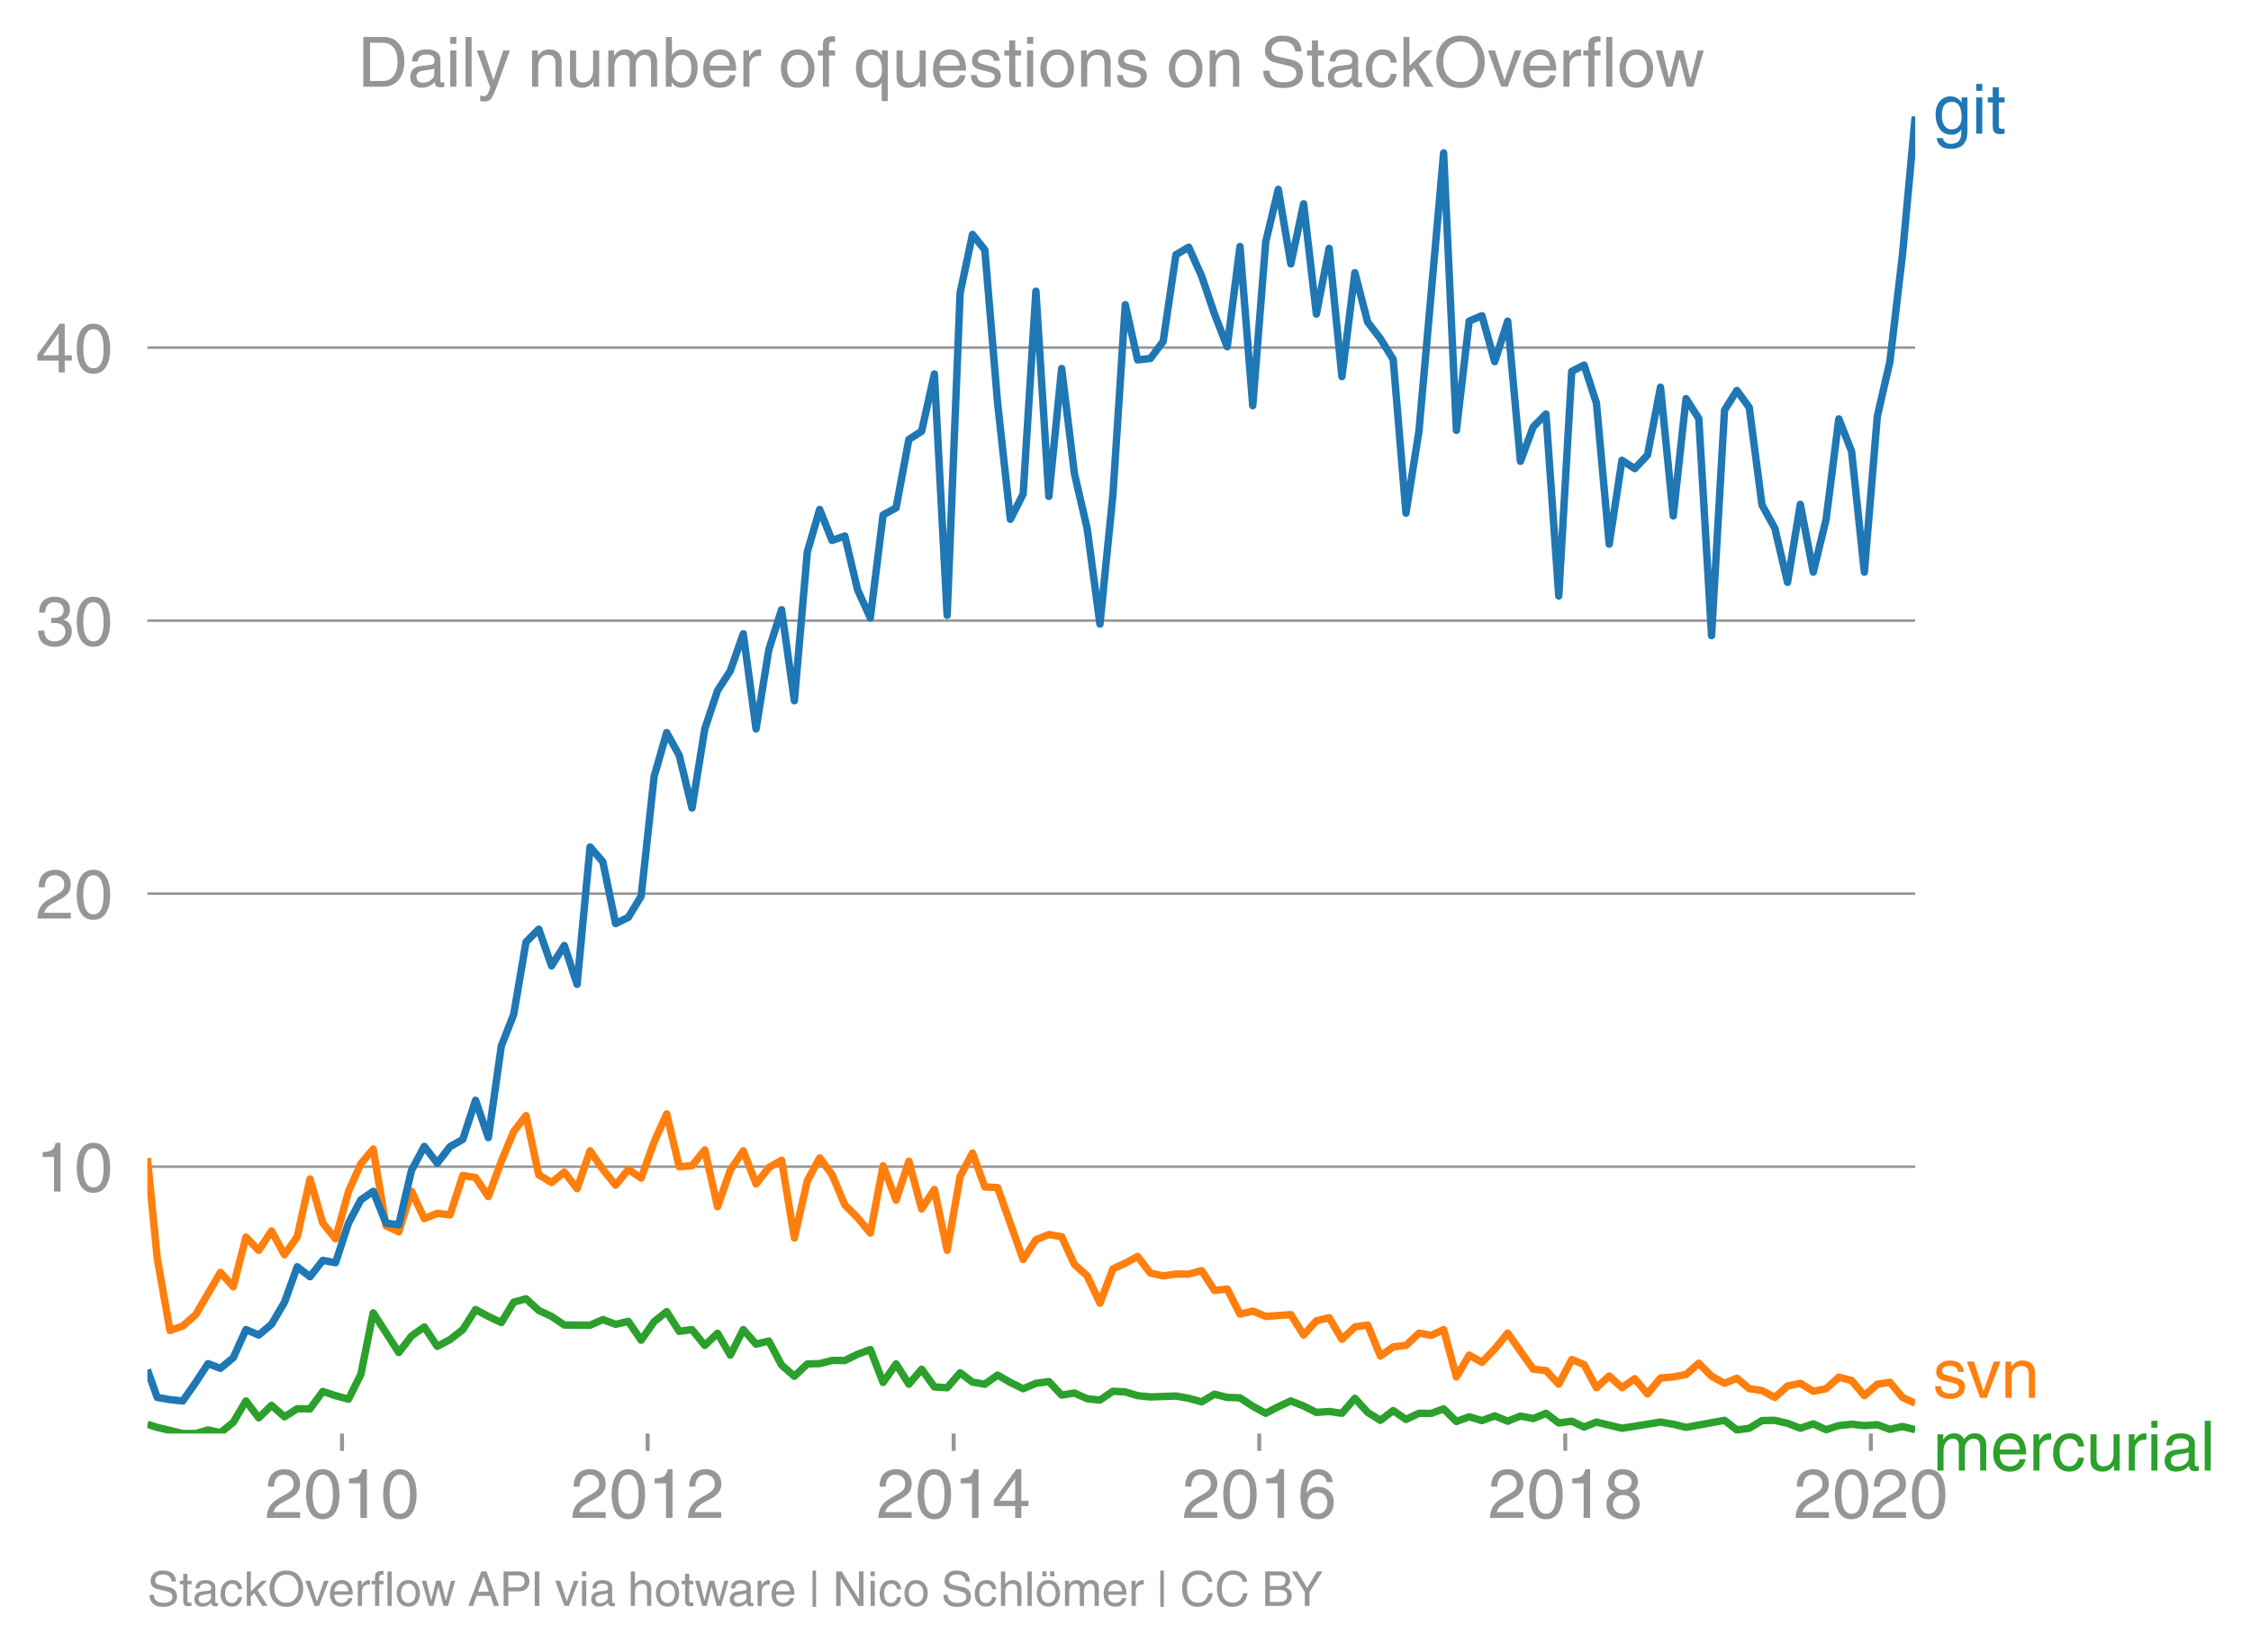
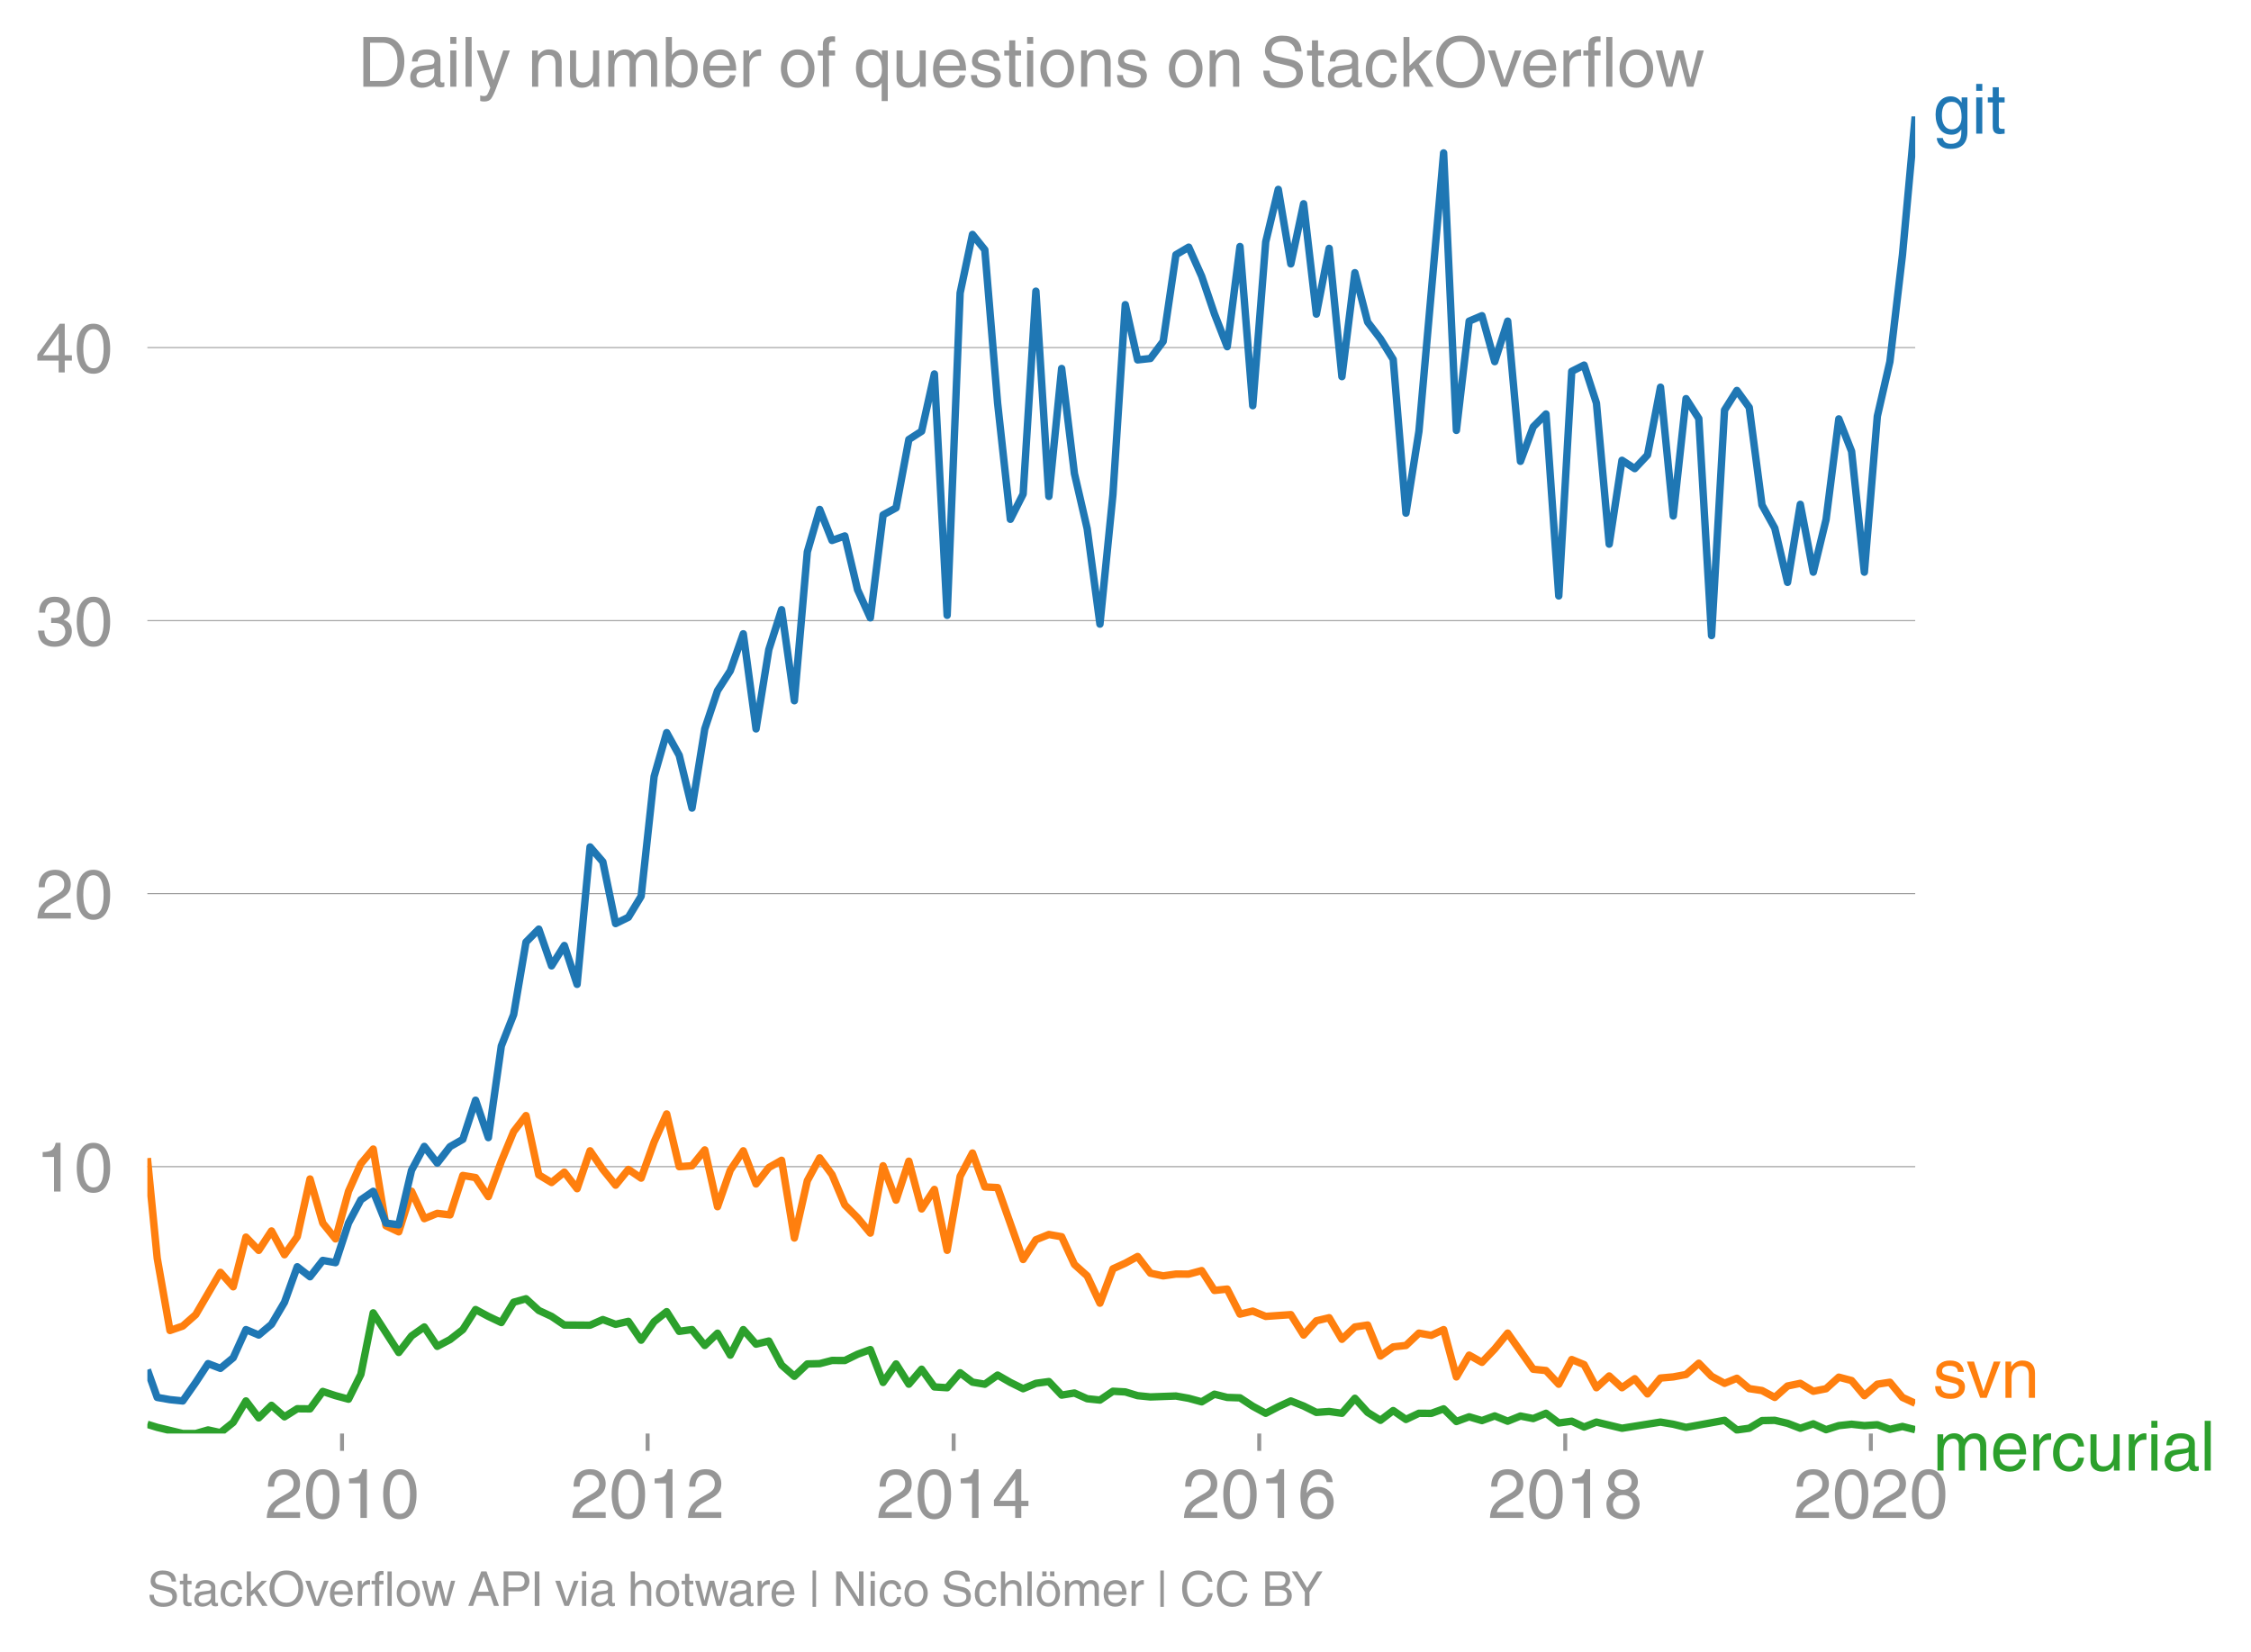
<svg xmlns="http://www.w3.org/2000/svg" xmlns:xlink="http://www.w3.org/1999/xlink" height="444.894" viewBox="0 0 454.723 333.671" width="606.297">
  <defs>
    <style>*{stroke-linecap:butt;stroke-linejoin:round}</style>
  </defs>
  <g id="figure_1">
    <path d="M0 333.67h454.723V0H0z" fill="none" id="patch_1" />
    <g id="axes_1">
      <path d="M29.77 289.628h357.12V23.516H29.77z" fill="none" id="patch_2" />
-       <path clip-path="url(#pb8cada2ba0)" d="M29.77 287.77l1.99.613 5.156 1.245h2.622l2.495-.724 2.493.546 2.58-2.07 2.58-4.336 2.579 3.417 2.58-2.527 2.62 2.313 2.58-1.625 2.581.024 2.578-3.518 2.579.849 2.621.711 2.495-5.014 2.493-12.424 5.16 8.007 2.58-3.345 2.579-1.815 2.621 3.915 2.58-1.365 2.58-2.016 2.578-4.052 2.58 1.382 2.62 1.246 2.495-4.112 2.493-.692 2.581 2.36 2.58 1.198 2.579 1.744 5.2.036 2.58-1.139 2.58.961 2.578-.593 2.58 3.796 2.621-3.737 2.537-2.025 2.535 3.983 2.581-.362 2.58 3.209 2.579-2.474 2.579 4.431 2.622-5.16 2.579 2.936 2.58-.623 2.578 4.852 2.58 2.266 2.621-2.491 2.495-.064 2.493-.648 2.58.018 2.58-1.264 2.58-.943 2.578 6.637 2.622-3.736 2.58 4.086 2.58-3.019 2.578 3.571 2.579.166 2.621-3.025 2.495 1.9 2.493.413 2.581-1.844 2.58 1.488 2.579 1.27 2.579-1.092 2.621-.356 2.58 2.735 2.58-.421 2.578 1.156 2.58.267 2.62-1.78 2.496.134 2.492.757 2.582.255 5.158-.184 2.58.462 2.62.712 2.58-1.542 2.581.652 2.578.084 2.579 1.696 2.621 1.423 2.537-1.319 2.535-1.172 2.581 1.026 2.58 1.288 2.579-.184 2.58.361 2.62-3.025 2.58 2.848 2.581 1.601 2.577-1.97 2.58 1.792 2.621-1.246 2.495.02 2.493-.91 2.58 2.551 2.58-.949 2.58.765 2.579-.943 2.621 1.068 2.58-1.044 2.58.51 2.578-1.062 2.58 1.952 2.62-.356 2.495 1.176 2.493-.998 5.16 1.246 7.78-1.246 2.58.433 2.58.635 7.78-1.424 2.494 1.945 2.493-.343 2.58-1.549 2.58-.053 2.58.605 2.578.997 2.622-.89 2.58 1.18 2.58-.824 2.578-.279 2.579.279 2.621-.178 2.537.932 2.536-.576 2.58.646h0" fill="none" stroke="#2ca02c" stroke-linecap="square" stroke-width="1.5" id="line2d_1" />
+       <path clip-path="url(#pe0cb146687)" d="M29.77 287.77l1.99.613 5.156 1.245h2.622l2.495-.724 2.493.546 2.58-2.07 2.58-4.336 2.579 3.417 2.58-2.527 2.62 2.313 2.58-1.625 2.581.024 2.578-3.518 2.579.849 2.621.711 2.495-5.014 2.493-12.424 5.16 8.007 2.58-3.345 2.579-1.815 2.621 3.915 2.58-1.365 2.58-2.016 2.578-4.052 2.58 1.382 2.62 1.246 2.495-4.112 2.493-.692 2.581 2.36 2.58 1.198 2.579 1.744 5.2.036 2.58-1.139 2.58.961 2.578-.593 2.58 3.796 2.621-3.737 2.537-2.025 2.535 3.983 2.581-.362 2.58 3.209 2.579-2.474 2.579 4.431 2.622-5.16 2.579 2.936 2.58-.623 2.578 4.852 2.58 2.266 2.621-2.491 2.495-.064 2.493-.648 2.58.018 2.58-1.264 2.58-.943 2.578 6.637 2.622-3.736 2.58 4.086 2.58-3.019 2.578 3.571 2.579.166 2.621-3.025 2.495 1.9 2.493.413 2.581-1.844 2.58 1.488 2.579 1.27 2.579-1.092 2.621-.356 2.58 2.735 2.58-.421 2.578 1.156 2.58.267 2.62-1.78 2.496.134 2.492.757 2.582.255 5.158-.184 2.58.462 2.62.712 2.58-1.542 2.581.652 2.578.084 2.579 1.696 2.621 1.423 2.537-1.319 2.535-1.172 2.581 1.026 2.58 1.288 2.579-.184 2.58.361 2.62-3.025 2.58 2.848 2.581 1.601 2.577-1.97 2.58 1.792 2.621-1.246 2.495.02 2.493-.91 2.58 2.551 2.58-.949 2.58.765 2.579-.943 2.621 1.068 2.58-1.044 2.58.51 2.578-1.062 2.58 1.952 2.62-.356 2.495 1.176 2.493-.998 5.16 1.246 7.78-1.246 2.58.433 2.58.635 7.78-1.424 2.494 1.945 2.493-.343 2.58-1.549 2.58-.053 2.58.605 2.578.997 2.622-.89 2.58 1.18 2.58-.824 2.578-.279 2.579.279 2.621-.178 2.537.932 2.536-.576 2.58.646h0" fill="none" stroke="#2ca02c" stroke-linecap="square" stroke-width="1.5" id="line2d_1" />
      <g id="matplotlib.axis_1">
        <g id="xtick_1">
          <g id="line2d_2">
            <defs>
-               <path d="M0 0v3.5" id="me7c24789e8" stroke="#969696" stroke-width=".8" />
-             </defs>
-             <use x="69.094" xlink:href="#me7c24789e8" y="289.628" fill="#969696" stroke="#969696" stroke-width=".8" />
+               <path d="M0 0v3.5" id="mb9d8534bc8" stroke="#969696" stroke-width=".8" />
+             </defs>
+             <use x="69.094" xlink:href="#mb9d8534bc8" y="289.628" fill="#969696" stroke="#969696" stroke-width=".8" />
          </g>
          <g id="text_1">
            <defs>
              <path d="M4.39 45.125q0 12.39 6.391 18.781 6.406 6.407 17.938 6.407 9.656 0 15.812-5.86 6.157-5.86 6.157-15.14 0-7.22-3.547-12.188-3.532-4.953-10.422-8.703l-12.11-6.64Q13.922 15.921 12.5 8.296h38.188V0H2.593q.39 9.906 4.297 16.5 3.906 6.594 12.203 11.375l12.593 7.328q5.032 2.89 7.329 5.984 2.297 3.094 2.297 8.516 0 5.375-3.766 9.031-3.75 3.672-10.156 3.672-7.078 0-10.594-4.672-3.516-4.656-3.61-12.609z" id="HelveticaWorld-Regular-50" />
              <path d="M42.484 34.188q0 14.109-3.734 21.156-3.734 7.062-10.969 7.062-7.078 0-10.89-7.062-3.797-7.047-3.797-21.157 0-13.671 3.75-20.937Q20.609 6 27.78 6q7.235 0 10.969 7 3.734 7.016 3.734 21.188zm9.422 0q0-17.297-6.25-26.704-6.25-9.39-17.875-9.39-12.062 0-18.062 9.734-6 9.75-6 26.36 0 17.03 6.14 26.578 6.157 9.547 17.922 9.547 11.625 0 17.875-9.5t6.25-26.626z" id="HelveticaWorld-Regular-48" />
              <path d="M35.89 0h-9.374v49.906H10.109v6.985q8.594.28 12.782 2.75Q27.094 62.109 29 70.313h6.89z" id="HelveticaWorld-Regular-49" />
            </defs>
            <g transform="matrix(.14 0 0 -.14 53.523 306.678)" fill="#969696">
              <use xlink:href="#HelveticaWorld-Regular-50" />
              <use x="55.615" xlink:href="#HelveticaWorld-Regular-48" />
              <use x="111.23" xlink:href="#HelveticaWorld-Regular-49" />
              <use x="166.846" xlink:href="#HelveticaWorld-Regular-48" />
            </g>
          </g>
        </g>
        <g id="xtick_2">
-           <use x="130.826" xlink:href="#me7c24789e8" y="289.628" fill="#969696" stroke="#969696" stroke-width=".8" id="line2d_3" />
+           <use x="130.826" xlink:href="#mb9d8534bc8" y="289.628" fill="#969696" stroke="#969696" stroke-width=".8" id="line2d_3" />
          <g transform="matrix(.14 0 0 -.14 115.256 306.678)" fill="#969696" id="text_2">
            <use xlink:href="#HelveticaWorld-Regular-50" />
            <use x="55.615" xlink:href="#HelveticaWorld-Regular-48" />
            <use x="111.23" xlink:href="#HelveticaWorld-Regular-49" />
            <use x="166.846" xlink:href="#HelveticaWorld-Regular-50" />
          </g>
        </g>
        <g id="xtick_3">
-           <use x="192.644" xlink:href="#me7c24789e8" y="289.628" fill="#969696" stroke="#969696" stroke-width=".8" id="line2d_4" />
+           <use x="192.644" xlink:href="#mb9d8534bc8" y="289.628" fill="#969696" stroke="#969696" stroke-width=".8" id="line2d_4" />
          <g id="text_3">
            <defs>
              <path d="M10.594 24.703h22.61v31.89h-.188zM42 17.093V0h-8.797v17.094H2.484v8.593L34.72 70.314H42v-45.61h10.297v-7.61z" id="HelveticaWorld-Regular-52" />
            </defs>
            <g transform="matrix(.14 0 0 -.14 177.073 306.678)" fill="#969696">
              <use xlink:href="#HelveticaWorld-Regular-50" />
              <use x="55.615" xlink:href="#HelveticaWorld-Regular-48" />
              <use x="111.23" xlink:href="#HelveticaWorld-Regular-49" />
              <use x="166.846" xlink:href="#HelveticaWorld-Regular-52" />
            </g>
          </g>
        </g>
        <g id="xtick_4">
-           <use x="254.377" xlink:href="#me7c24789e8" y="289.628" fill="#969696" stroke="#969696" stroke-width=".8" id="line2d_5" />
+           <use x="254.377" xlink:href="#mb9d8534bc8" y="289.628" fill="#969696" stroke="#969696" stroke-width=".8" id="line2d_5" />
          <g id="text_4">
            <defs>
              <path d="M14.11 21.578q0-6.875 4.093-11.234Q22.313 6 28.906 6q6.297 0 10.032 4.438 3.734 4.453 3.734 11.687 0 6.297-3.688 10.547-3.687 4.25-10.468 4.25-6.594 0-10.5-4.156-3.907-4.157-3.907-11.188zM41.702 51.61q-.984 5.375-3.984 8.078-3 2.72-8.125 2.72-8.11 0-12.36-7.923-4.25-7.906-4.343-18.109l.203-.188q5.61 8.641 16.687 8.641 8.844 0 15.438-5.86 6.593-5.859 6.593-16.452 0-10.5-6.25-17.47-6.25-6.952-16.843-6.952-12.219 0-18.563 8.687-6.344 8.703-6.344 25.938 0 16.593 6.485 27.093 6.5 10.5 19.484 10.5 8.407 0 14.219-5.015 5.813-5 6.297-13.688z" id="HelveticaWorld-Regular-54" />
            </defs>
            <g transform="matrix(.14 0 0 -.14 238.806 306.678)" fill="#969696">
              <use xlink:href="#HelveticaWorld-Regular-50" />
              <use x="55.615" xlink:href="#HelveticaWorld-Regular-48" />
              <use x="111.23" xlink:href="#HelveticaWorld-Regular-49" />
              <use x="166.846" xlink:href="#HelveticaWorld-Regular-54" />
            </g>
          </g>
        </g>
        <g id="xtick_5">
-           <use x="316.194" xlink:href="#me7c24789e8" y="289.628" fill="#969696" stroke="#969696" stroke-width=".8" id="line2d_6" />
+           <use x="316.194" xlink:href="#mb9d8534bc8" y="289.628" fill="#969696" stroke="#969696" stroke-width=".8" id="line2d_6" />
          <g id="text_5">
            <defs>
              <path d="M27.594 40.578q5.422 0 8.953 3.094 3.547 3.11 3.547 8.234 0 4.594-3.407 7.547-3.39 2.953-9.687 2.953-5.61 0-8.672-3.11-3.047-3.093-3.047-7.874 0-5.125 3.813-7.984 3.812-2.86 8.5-2.86zm.093-7.562q-6.78 0-10.64-3.766-3.86-3.766-3.86-9.234 0-6.297 3.907-10.157Q21 6 28.219 6q6.406 0 10.234 3.86 3.828 3.859 3.828 10.265 0 5.469-3.828 9.172-3.828 3.719-10.766 3.719zM49.22 52.203q0-10.594-9.032-14.797 6.204-2.781 8.86-7.36 2.656-4.562 2.656-9.733 0-10.016-6.453-16.125-6.438-6.094-17.375-6.094-9.563 0-16.813 5.25-7.25 5.25-7.25 17.062 0 11.922 11.907 16.907-9.516 3.796-9.516 13.671 0 8.297 5.64 13.813 5.641 5.516 15.641 5.516 10.016 0 15.875-5.204 5.86-5.203 5.86-12.906z" id="HelveticaWorld-Regular-56" />
            </defs>
            <g transform="matrix(.14 0 0 -.14 300.623 306.678)" fill="#969696">
              <use xlink:href="#HelveticaWorld-Regular-50" />
              <use x="55.615" xlink:href="#HelveticaWorld-Regular-48" />
              <use x="111.23" xlink:href="#HelveticaWorld-Regular-49" />
              <use x="166.846" xlink:href="#HelveticaWorld-Regular-56" />
            </g>
          </g>
        </g>
        <g id="xtick_6">
-           <use x="377.927" xlink:href="#me7c24789e8" y="289.628" fill="#969696" stroke="#969696" stroke-width=".8" id="line2d_7" />
+           <use x="377.927" xlink:href="#mb9d8534bc8" y="289.628" fill="#969696" stroke="#969696" stroke-width=".8" id="line2d_7" />
          <g transform="matrix(.14 0 0 -.14 362.356 306.678)" fill="#969696" id="text_6">
            <use xlink:href="#HelveticaWorld-Regular-50" />
            <use x="55.615" xlink:href="#HelveticaWorld-Regular-48" />
            <use x="111.23" xlink:href="#HelveticaWorld-Regular-50" />
            <use x="166.846" xlink:href="#HelveticaWorld-Regular-48" />
          </g>
        </g>
      </g>
      <g id="matplotlib.axis_2">
        <g id="ytick_1">
-           <path clip-path="url(#pb8cada2ba0)" d="M29.77 235.71h357.12" fill="none" stroke="#969696" stroke-linecap="square" stroke-width=".5" id="line2d_8" />
+           <path clip-path="url(#pe0cb146687)" d="M29.77 235.71h357.12" fill="none" stroke="#969696" stroke-linecap="square" stroke-width=".2" id="line2d_8" />
          <g transform="matrix(.14 0 0 -.14 7.2 240.735)" fill="#969696" id="text_7">
            <use xlink:href="#HelveticaWorld-Regular-49" />
            <use x="55.615" xlink:href="#HelveticaWorld-Regular-48" />
          </g>
        </g>
        <g id="ytick_2">
-           <path clip-path="url(#pb8cada2ba0)" d="M29.77 180.547h357.12" fill="none" stroke="#969696" stroke-linecap="square" stroke-width=".5" id="line2d_9" />
+           <path clip-path="url(#pe0cb146687)" d="M29.77 180.547h357.12" fill="none" stroke="#969696" stroke-linecap="square" stroke-width=".2" id="line2d_9" />
          <g transform="matrix(.14 0 0 -.14 7.2 185.572)" fill="#969696" id="text_8">
            <use xlink:href="#HelveticaWorld-Regular-50" />
            <use x="55.615" xlink:href="#HelveticaWorld-Regular-48" />
          </g>
        </g>
        <g id="ytick_3">
-           <path clip-path="url(#pb8cada2ba0)" d="M29.77 125.384h357.12" fill="none" stroke="#969696" stroke-linecap="square" stroke-width=".5" id="line2d_10" />
+           <path clip-path="url(#pe0cb146687)" d="M29.77 125.384h357.12" fill="none" stroke="#969696" stroke-linecap="square" stroke-width=".2" id="line2d_10" />
          <g id="text_9">
            <defs>
              <path d="M22.406 39.984q2.203-.187 4.594-.187 6.203 0 9.781 2.86 3.594 2.859 3.594 8.656 0 4.687-3.344 7.89-3.343 3.203-9.64 3.203-6.985 0-10.235-4.11-3.234-4.093-3.437-10.983h-8.64q0 10.984 5.765 16.984 5.765 6.016 16.937 6.016 9.922 0 15.828-5.11 5.907-5.094 5.907-13.39 0-10.704-9.032-14.5v-.204q11.72-4 11.72-16.406 0-9.906-6.595-16.265-6.593-6.344-18.703-6.344-9.906 0-16.312 5.203Q4.204 8.5 3.422 21.484H12.5q.203-8.109 4-11.797Q20.313 6 27.484 6q6.938 0 11.141 3.86 4.203 3.859 4.203 9.718 0 6.406-4.016 9.672-4 3.266-12.39 3.266-2 0-4.016-.094z" id="HelveticaWorld-Regular-51" />
            </defs>
            <g transform="matrix(.14 0 0 -.14 7.2 130.409)" fill="#969696">
              <use xlink:href="#HelveticaWorld-Regular-51" />
              <use x="55.615" xlink:href="#HelveticaWorld-Regular-48" />
            </g>
          </g>
        </g>
        <g id="ytick_4">
-           <path clip-path="url(#pb8cada2ba0)" d="M29.77 70.221h357.12" fill="none" stroke="#969696" stroke-linecap="square" stroke-width=".5" id="line2d_11" />
+           <path clip-path="url(#pe0cb146687)" d="M29.77 70.221h357.12" fill="none" stroke="#969696" stroke-linecap="square" stroke-width=".2" id="line2d_11" />
          <g transform="matrix(.14 0 0 -.14 7.2 75.246)" fill="#969696" id="text_10">
            <use xlink:href="#HelveticaWorld-Regular-52" />
            <use x="55.615" xlink:href="#HelveticaWorld-Regular-48" />
          </g>
        </g>
      </g>
-       <path clip-path="url(#pb8cada2ba0)" d="M29.77 233.987l1.99 20.23 2.577 14.592 2.58-.89 2.62-2.313 4.989-8.542 2.58 2.918 2.58-10.036 2.579 2.681 2.58-3.926 2.62 4.804 2.58-3.636 2.581-11.667 2.578 8.91 2.579 3.19 2.621-9.609 2.495-5.573 2.493-2.968 2.58 15.51 2.58 1.217 2.58-8.204 2.579 5.534 2.621-1.067 2.58.314 2.58-7.966 2.578.427 2.58 3.844 2.62-7.118 2.495-6.025 2.493-3.228 2.581 11.976 2.58 1.548 2.579-2.1 2.58 3.345 2.62-7.651 2.58 3.754 2.58 3.186 2.578-3.186 2.58 1.762 2.621-7.296 2.537-5.67 2.535 10.653 2.581-.184 2.58-3.197 2.579 11.471 2.579-7.379 2.622-3.914 2.579 6.696 2.58-3.315 2.578-1.465 2.58 15.7 2.621-11.566 2.495-4.62 2.493 3.374 2.58 6.122 2.58 2.598 2.58 3.102 2.578-13.601 2.622 6.94 2.58-7.866 2.58 9.645 2.578-3.944 2.579 12.308 2.621-14.948 2.495-4.715 2.493 6.85 2.581.137 5.159 14.526 2.579-3.986 2.621-1.067 2.58.456 2.58 5.594 2.578 2.313 2.58 5.516 2.62-6.94 2.496-1.137 2.492-1.354 2.582 3.363 2.579.552 2.579-.368 2.58.012 2.62-.712 2.58 4.01 2.581-.273 2.578 5.054 2.579-.605 2.621 1.067 5.072-.355 2.581 4.122 2.58-2.877 2.579-.617 2.58 4.354 2.62-2.491 2.58-.392 2.581 6.264 2.577-1.85 2.58-.285 2.621-2.492 2.495.452 2.493-1.163 2.58 9.555 2.58-4.395 2.58 1.453 2.579-2.699 2.621-3.203 5.16 7.296 2.578.261 2.58 2.764 2.62-4.982 2.495 1.023 2.493 4.671 2.581-2.373 2.58 2.373 2.579-1.82 2.579 3.066 2.622-3.203 2.579-.232 2.58-.48 2.578-2.278 2.58 2.634 2.621 1.423 2.495-1.023 2.493 2.091 2.58.391 2.58 1.388 2.58-2.307 2.578-.54 2.622 1.602 2.58-.51 2.58-2.337 2.578.682 2.579 3.055 2.621-2.314 2.537-.392 2.536 3.061 2.58 1.187h0" fill="none" stroke="#ff7f0e" stroke-linecap="square" stroke-width="1.5" id="line2d_12" />
-       <path clip-path="url(#pb8cada2ba0)" d="M29.77 276.738l1.99 5.594 2.577.451 2.58.261 2.62-3.737 2.496-3.8 2.493.953 2.58-2.135 2.58-5.694 2.579 1.097 2.58-2.165 2.62-4.449 2.58-7.177 2.581 2.017 2.578-3.304 2.579.457 2.621-8.008 2.495-4.69 2.493-1.716 2.58 6.418 2.58.344 2.58-11.009 2.579-4.828 2.621 3.38 2.58-3.333 2.58-1.47 2.578-7.907 2.58 7.55 2.62-18.506 2.495-6.355 2.493-14.643 2.581-2.615 2.58 7.42 2.579-4.11 2.58 7.847 2.62-27.76 2.58 2.996 2.58 12.486 2.578-1.27 2.58-4.247 2.621-24.2 2.537-8.86 2.535 4.589 2.581 10.653 2.58-15.991 2.579-7.73 2.579-4.015 2.622-7.474 2.579 19.213 2.58-16.01 2.578-8.078 2.58 18.4 2.621-30.073 2.495-8.58 2.493 6.266 2.58-.907 2.58 10.872 2.58 5.677 2.578-20.802 2.622-1.424 2.58-13.814 2.58-1.667 2.578-11.572 2.579 48.763 2.621-65.129 2.495-11.82 2.493 3.101 2.581 30.969 2.58 23.483 2.579-5.096 2.579-40.992 2.621 41.46 2.58-25.843 2.58 21.217 2.578 11.146 2.58 19.283 2.62-26.158 2.496-38.385 2.492 11.16 2.582-.285 2.579-3.453 2.579-17.51 2.58-1.53 2.62 5.872 2.58 7.61 2.581 6.626 2.578-20.232 2.579 32.155 2.621-33.098 2.537-10.604 2.535 15.052 2.581-12.148 2.58 22.291 2.579-13.28 2.58 25.914 2.62-20.997 2.58 9.977 2.581 3.369 2.577 4.17 2.58 31.063 2.621-16.55 4.988-56.23 2.58 56.059 2.58-22.071 2.58-1.098 2.579 9.283 2.621-8.185 2.58 28.323 2.58-6.97 2.578-2.592 2.58 36.758 2.62-45.376L320 73.767l2.493 7.665 2.581 28.507 2.58-16.94 2.579 1.678 2.579-2.747 2.622-13.701 2.579 26.01 2.58-23.697 2.578 4.022 2.58 43.845 2.621-45.554 2.495-3.965 2.493 3.431 2.58 19.71 2.58 4.669 2.58 10.961 2.578-15.766 2.622 13.702 2.58-10.623 2.58-20.34 2.578 6.55 2.579 24.413 2.621-31.496 2.537-11.027 2.536-21.537 2.58-28.02h0" fill="none" stroke="#1f77b4" stroke-linecap="square" stroke-width="1.5" id="line2d_13" />
+       <path clip-path="url(#pe0cb146687)" d="M29.77 233.987l1.99 20.23 2.577 14.592 2.58-.89 2.62-2.313 4.989-8.542 2.58 2.918 2.58-10.036 2.579 2.681 2.58-3.926 2.62 4.804 2.58-3.636 2.581-11.667 2.578 8.91 2.579 3.19 2.621-9.609 2.495-5.573 2.493-2.968 2.58 15.51 2.58 1.217 2.58-8.204 2.579 5.534 2.621-1.067 2.58.314 2.58-7.966 2.578.427 2.58 3.844 2.62-7.118 2.495-6.025 2.493-3.228 2.581 11.976 2.58 1.548 2.579-2.1 2.58 3.345 2.62-7.651 2.58 3.754 2.58 3.186 2.578-3.186 2.58 1.762 2.621-7.296 2.537-5.67 2.535 10.653 2.581-.184 2.58-3.197 2.579 11.471 2.579-7.379 2.622-3.914 2.579 6.696 2.58-3.315 2.578-1.465 2.58 15.7 2.621-11.566 2.495-4.62 2.493 3.374 2.58 6.122 2.58 2.598 2.58 3.102 2.578-13.601 2.622 6.94 2.58-7.866 2.58 9.645 2.578-3.944 2.579 12.308 2.621-14.948 2.495-4.715 2.493 6.85 2.581.137 5.159 14.526 2.579-3.986 2.621-1.067 2.58.456 2.58 5.594 2.578 2.313 2.58 5.516 2.62-6.94 2.496-1.137 2.492-1.354 2.582 3.363 2.579.552 2.579-.368 2.58.012 2.62-.712 2.58 4.01 2.581-.273 2.578 5.054 2.579-.605 2.621 1.067 5.072-.355 2.581 4.122 2.58-2.877 2.579-.617 2.58 4.354 2.62-2.491 2.58-.392 2.581 6.264 2.577-1.85 2.58-.285 2.621-2.492 2.495.452 2.493-1.163 2.58 9.555 2.58-4.395 2.58 1.453 2.579-2.699 2.621-3.203 5.16 7.296 2.578.261 2.58 2.764 2.62-4.982 2.495 1.023 2.493 4.671 2.581-2.373 2.58 2.373 2.579-1.82 2.579 3.066 2.622-3.203 2.579-.232 2.58-.48 2.578-2.278 2.58 2.634 2.621 1.423 2.495-1.023 2.493 2.091 2.58.391 2.58 1.388 2.58-2.307 2.578-.54 2.622 1.602 2.58-.51 2.58-2.337 2.578.682 2.579 3.055 2.621-2.314 2.537-.392 2.536 3.061 2.58 1.187h0" fill="none" stroke="#ff7f0e" stroke-linecap="square" stroke-width="1.5" id="line2d_12" />
+       <path clip-path="url(#pe0cb146687)" d="M29.77 276.738l1.99 5.594 2.577.451 2.58.261 2.62-3.737 2.496-3.8 2.493.953 2.58-2.135 2.58-5.694 2.579 1.097 2.58-2.165 2.62-4.449 2.58-7.177 2.581 2.017 2.578-3.304 2.579.457 2.621-8.008 2.495-4.69 2.493-1.716 2.58 6.418 2.58.344 2.58-11.009 2.579-4.828 2.621 3.38 2.58-3.333 2.58-1.47 2.578-7.907 2.58 7.55 2.62-18.506 2.495-6.355 2.493-14.643 2.581-2.615 2.58 7.42 2.579-4.11 2.58 7.847 2.62-27.76 2.58 2.996 2.58 12.486 2.578-1.27 2.58-4.247 2.621-24.2 2.537-8.86 2.535 4.589 2.581 10.653 2.58-15.991 2.579-7.73 2.579-4.015 2.622-7.474 2.579 19.213 2.58-16.01 2.578-8.078 2.58 18.4 2.621-30.073 2.495-8.58 2.493 6.266 2.58-.907 2.58 10.872 2.58 5.677 2.578-20.802 2.622-1.424 2.58-13.814 2.58-1.667 2.578-11.572 2.579 48.763 2.621-65.129 2.495-11.82 2.493 3.101 2.581 30.969 2.58 23.483 2.579-5.096 2.579-40.992 2.621 41.46 2.58-25.843 2.58 21.217 2.578 11.146 2.58 19.283 2.62-26.158 2.496-38.385 2.492 11.16 2.582-.285 2.579-3.453 2.579-17.51 2.58-1.53 2.62 5.872 2.58 7.61 2.581 6.626 2.578-20.232 2.579 32.155 2.621-33.098 2.537-10.604 2.535 15.052 2.581-12.148 2.58 22.291 2.579-13.28 2.58 25.914 2.62-20.997 2.58 9.977 2.581 3.369 2.577 4.17 2.58 31.063 2.621-16.55 4.988-56.23 2.58 56.059 2.58-22.071 2.58-1.098 2.579 9.283 2.621-8.185 2.58 28.323 2.58-6.97 2.578-2.592 2.58 36.758 2.62-45.376L320 73.767l2.493 7.665 2.581 28.507 2.58-16.94 2.579 1.678 2.579-2.747 2.622-13.701 2.579 26.01 2.58-23.697 2.578 4.022 2.58 43.845 2.621-45.554 2.495-3.965 2.493 3.431 2.58 19.71 2.58 4.669 2.58 10.961 2.578-15.766 2.622 13.702 2.58-10.623 2.58-20.34 2.578 6.55 2.579 24.413 2.621-31.496 2.537-11.027 2.536-21.537 2.58-28.02h0" fill="none" stroke="#1f77b4" stroke-linecap="square" stroke-width="1.5" id="line2d_13" />
      <g id="text_11">
        <defs>
          <path d="M12.984 26.313q0-9.61 3.813-14.907Q20.609 6.11 27.094 6.11q6.312 0 10.312 4.579 4 4.593 4 13 0 11.03-3.5 16.625-3.484 5.593-10.61 5.593-7.171 0-10.75-4.765-3.562-4.766-3.562-14.828zM49.812 2.983q0-12.609-6.062-18.797-6.047-6.203-18.266-6.203-8.78 0-13.984 4.047Q6.297-13.922 5.516-6.39h8.796q.672-3.812 3.532-6.062 2.86-2.25 8.281-2.25 7.375 0 11.125 3.969 3.766 3.953 3.766 12.828v3.719h-.188q-4.937-7.329-13.922-7.329-11.187 0-17.093 8.25-5.907 8.25-5.907 20.953 0 11.625 5.953 18.875 5.97 7.25 15.829 7.25 9.906 0 15.625-8.89h.187v7.375h8.313z" id="HelveticaWorld-Regular-103" />
          <path d="M6.594 61.813v9.968h8.781v-9.969zM15.375 0H6.594v52.297h8.781z" id="HelveticaWorld-Regular-105" />
          <path d="M17.188 45.016V10.984q0-2 1.093-3.046 1.11-1.047 3.938-1.047h3.375V0Q20.797-.688 19-.688q-5.516 0-8.063 2.641-2.53 2.64-2.53 8.547v34.516H1.311v7.28h7.094v14.595h8.781V52.297h8.407v-7.281z" id="HelveticaWorld-Regular-116" />
        </defs>
        <g transform="matrix(.14 0 0 -.14 390.462 27)" fill="#1f77b4">
          <use xlink:href="#HelveticaWorld-Regular-103" />
          <use x="55.908" xlink:href="#HelveticaWorld-Regular-105" />
          <use x="77.93" xlink:href="#HelveticaWorld-Regular-116" />
        </g>
      </g>
      <g id="text_12">
        <defs>
          <path d="M36.078 37.406q-.187 4.688-3.344 6.735-3.14 2.047-9.047 2.047-4.296 0-7.359-1.907-3.047-1.89-3.047-5.468 0-2.829 1.797-4.172 1.813-1.344 7.828-2.86l8.688-2.187q7.906-2 11.297-5.11 3.406-3.093 3.406-8.656 0-7.719-5.64-12.531-5.641-4.813-15.063-4.813-11 0-16.64 4.563-5.626 4.578-5.735 13.75h8.5q.203-5.422 3.594-8.063 3.39-2.625 10.171-2.625 5.516 0 8.766 2.188 3.25 2.203 3.25 6.11 0 2.78-2.11 4.437-2.093 1.672-8.296 3.078l-10.203 2.5q-6.203 1.562-9.157 4.656-2.953 3.094-2.953 8.031 0 7.72 5.516 12.203 5.531 4.5 14.406 4.5 9.485 0 14.531-4.624 5.047-4.61 5.344-11.782z" id="HelveticaWorld-Regular-115" />
          <path d="M39.406 52.297h9.625L29.11 0h-9.437L.594 52.297h10.203L24.422 9.719h.187z" id="HelveticaWorld-Regular-118" />
          <path d="M49.219 0h-8.844v32.172q0 7.422-2.594 10.578-2.578 3.156-8.578 3.156-5.906 0-9.875-4.5-3.953-4.484-3.953-12.89V0H6.594v52.297h8.297v-7.375h.203q6.203 8.89 15.812 8.89 8.89 0 13.594-4.718 4.719-4.703 4.719-13.5z" id="HelveticaWorld-Regular-110" />
        </defs>
        <g transform="matrix(.14 0 0 -.14 390.462 282.41)" fill="#ff7f0e">
          <use xlink:href="#HelveticaWorld-Regular-115" />
          <use x="48.5" xlink:href="#HelveticaWorld-Regular-118" />
          <use x="98.109" xlink:href="#HelveticaWorld-Regular-110" />
        </g>
      </g>
      <g id="text_13">
        <defs>
          <path d="M6.594 52.297h8.297v-7.375h.203q5.906 8.89 15.812 8.89 9.813 0 13.922-8.5 3.75 4.594 7.266 6.547 3.515 1.953 8.703 1.953 6.781 0 11.484-4.453Q77 44.922 77 36.187V0h-8.781v33.797q0 6.094-2.297 9.094-2.297 3.015-7.422 3.015-5.172 0-8.75-4.203-3.563-4.203-3.563-9.812V0h-8.78v36.188q0 4.53-2.11 7.124-2.094 2.594-6.094 2.594-6.297 0-10.062-4.687-3.766-4.688-3.766-12.703V0H6.594z" id="HelveticaWorld-Regular-109" />
          <path d="M42.484 30.328q-.687 8.485-4.5 12.031-3.797 3.547-10.109 3.547-6.39 0-10.328-4.5-3.922-4.484-4.172-11.078zm8.391-13.922q-1.453-8.11-7.953-13.422-5.719-4.5-15.047-4.593-10.984.093-17.438 7.203Q4 12.704 4 24.704q0 13.78 6.64 21.437 6.641 7.672 18.47 7.672 10.593 0 16.546-7.922 5.953-7.907 5.953-22.594H13.375q0-8.203 3.813-12.703Q21 6.109 28.608 6.109q5.375 0 9.235 3.235 3.86 3.25 4.25 7.062z" id="HelveticaWorld-Regular-101" />
          <path d="M15.375 0H6.594v52.297h8.297v-8.688h.203q5.703 10.203 14.687 10.203 1.422 0 2.297-.296V44.39h-3.266q-5.906 0-9.671-4.016-3.766-4-3.766-9.953z" id="HelveticaWorld-Regular-114" />
          <path d="M39.594 34.719q-1.89 11.187-12.39 11.187-6.5 0-10.454-5.203-3.953-5.203-3.953-14.484 0-10.11 3.656-15.11 3.672-5 10.64-5 4.688 0 8.11 3.438 3.422 3.437 4.39 8.953h8.5q-1.312-9.703-6.859-14.86-5.547-5.156-14.328-5.156-10.297 0-16.89 7.047-6.594 7.063-6.594 19.172 0 13.281 6.594 21.188 6.593 7.922 18.5 7.922 8.687 0 13.843-5.204 5.157-5.203 5.735-13.89z" id="HelveticaWorld-Regular-99" />
          <path d="M6.11 52.297h8.78V17.578q0-5.765 2.61-8.625Q20.125 6.11 25 6.11q6.781 0 10.594 4.797 3.812 4.813 3.812 12.578v28.813h8.782V0H39.89v7.625l-.188.188q-4.984-9.329-16.61-9.329-7.515 0-12.25 4.094Q6.11 6.688 6.11 14.703z" id="HelveticaWorld-Regular-117" />
          <path d="M38.375 26.703q-.969-1.015-3.828-1.656-2.86-.625-10.672-1.656-5.766-.688-8.469-2.844-2.703-2.14-2.703-5.656 0-4.297 2.281-6.688 2.297-2.39 7.329-2.39 6.296 0 11.171 3.578 4.891 3.593 4.891 8.718zM6.203 36.375q.297 8.844 5.734 13.14 5.454 4.297 15.844 4.297 8.297 0 13.907-3.765 5.624-3.75 5.624-10.844V9.078Q47.313 6 50.094 6q1.125 0 2.89.39V0Q50.594-.984 48-.984q-4.5 0-6.703 1.921-2.188 1.938-2.281 6.047-7.516-8.5-18.891-8.5-7.422 0-11.922 4.204Q3.72 6.89 3.72 13.624q0 6.89 3.906 11.125Q11.531 29 19 29.89l15.516 1.891q4.203.64 4.203 6.203 0 4.11-3.047 6.297-3.047 2.203-9.25 2.203-5.516 0-8.485-2.437-2.953-2.438-3.53-7.672z" id="HelveticaWorld-Regular-97" />
          <path d="M15.375 0H6.594v71.781h8.781z" id="HelveticaWorld-Regular-108" />
        </defs>
        <g transform="matrix(.14 0 0 -.14 390.462 297.11)" fill="#2ca02c">
          <use xlink:href="#HelveticaWorld-Regular-109" />
          <use x="83.008" xlink:href="#HelveticaWorld-Regular-101" />
          <use x="138.428" xlink:href="#HelveticaWorld-Regular-114" />
          <use x="169.996" xlink:href="#HelveticaWorld-Regular-99" />
          <use x="221.266" xlink:href="#HelveticaWorld-Regular-117" />
          <use x="276.051" xlink:href="#HelveticaWorld-Regular-114" />
          <use x="308.619" xlink:href="#HelveticaWorld-Regular-105" />
          <use x="330.641" xlink:href="#HelveticaWorld-Regular-97" />
          <use x="385.572" xlink:href="#HelveticaWorld-Regular-108" />
        </g>
      </g>
      <g id="text_14">
        <defs>
          <path d="M50.39 50.781q-.296 6.844-5.109 10.719-4.797 3.875-12.656 3.875-7.922 0-12.172-3.25-4.234-3.234-4.234-9.344 0-3.265 1.843-5.61 1.86-2.343 6.641-3.468l20.516-4.687q8.297-1.813 12.297-6.875 4.015-5.047 4.015-12.313 0-10.64-7.812-16.187-7.813-5.547-20.313-5.547-9.531 0-15.031 2.437-5.484 2.453-9.734 7.766-4.25 5.328-4.25 14.89h9.093q0-8 5.313-12.406 5.328-4.39 14.5-4.39 8.89 0 13.844 3.156 4.953 3.156 4.953 8.953 0 5.281-2.953 7.89Q46.188 29 37.594 31l-15.469 3.625q-7.719 1.75-11.531 6.125Q6.78 45.125 6.78 51.516q0 9.672 6.516 15.922 6.531 6.25 18.203 6.25 13.172 0 20.328-5.5 7.156-5.485 7.688-17.407z" id="HelveticaWorld-Regular-83" />
          <path d="M50 0H38.719L22.406 26.422l-7.312-6.594V0h-8.5v71.781h8.5v-41.61l22.5 22.126H48.78L28.813 32.813z" id="HelveticaWorld-Regular-107" />
          <path d="M63.922 35.89q0 12.594-6.672 20.891-6.656 8.313-18.328 8.313-11.531 0-18.266-8.313-6.734-8.297-6.734-20.89 0-12.985 6.828-21.094 6.844-8.11 18.172-8.11 11.078 0 18.031 7.907 6.969 7.922 6.969 21.297zm9.953 0q0-16.062-9.281-26.937-9.266-10.86-25.672-10.86-16.516 0-25.766 10.86-9.25 10.875-9.25 26.938 0 16.109 9.25 26.953 9.25 10.843 25.766 10.843 16.89 0 25.922-11.046 9.031-11.032 9.031-26.75z" id="HelveticaWorld-Regular-79" />
          <path d="M17.188 45.016V0H8.405v45.016H1.22v7.28h7.187v8.985q0 5.907 3.578 8.703 3.594 2.813 10.032 2.813 2.203 0 3.968-.188v-7.906q-1.562.188-3.578.188-2.922 0-4.078-1.438-1.14-1.437-1.14-4.656v-6.5h8.796v-7.281z" id="HelveticaWorld-Regular-102" />
          <path d="M12.703 26.219q0-8.735 3.953-14.375 3.953-5.64 11.219-5.64 7.531 0 11.438 5.905 3.906 5.907 3.906 14.11 0 8.297-3.907 14.078-3.906 5.797-11.437 5.797-6.969 0-11.078-5.453-4.094-5.438-4.094-14.422zm-8.984 0q0 11.672 6.484 19.625 6.5 7.968 17.672 7.968 11.438 0 17.875-8.062 6.453-8.047 6.453-19.531 0-11.516-6.406-19.625-6.39-8.11-17.922-8.11-11.078 0-17.625 7.86-6.531 7.86-6.531 19.875z" id="HelveticaWorld-Regular-111" />
          <path d="M25.594 0h-8.985L1.516 52.297h9.468L21 11.187h.188l10.109 41.11h9.922l10.203-41.11h.187l10.594 41.11h8.703L55.812 0h-9.234L35.984 40.484h-.187z" id="HelveticaWorld-Regular-119" />
          <path d="M44 29.5L33.406 61.078h-.203L21.687 29.5zm-25.297-8.594L11.188 0h-9.97l27 71.781h10.985L65.187 0H54.594l-7.078 20.906z" id="HelveticaWorld-Regular-65" />
          <path d="M17.828 38.625H37.11q7.282 0 10.938 3.188 3.656 3.203 3.656 9.703 0 5.812-3.516 8.89-3.515 3.078-10.687 3.078H17.828zm0-38.625H8.11v71.781h32.266q9.625 0 15.484-5.594 5.86-5.593 5.86-14.578 0-9.328-5.672-15.312-5.656-5.969-15.672-5.969H17.828z" id="HelveticaWorld-Regular-80" />
          <path d="M17.828 0H8.11v71.781h9.72z" id="HelveticaWorld-Regular-73" />
          <path d="M49.219 0h-8.844v34.188q0 6.296-2.438 9-2.437 2.718-7.953 2.718-6.797 0-10.703-4.406-3.906-4.39-3.906-12.984V0H6.594v71.781h8.781V45.312h.203q6 8.5 15.328 8.5 8.594 0 13.453-4.5 4.86-4.484 4.86-13.718z" id="HelveticaWorld-Regular-104" />
          <path d="M9.422 73.688h7.281V-1.906H9.422z" id="HelveticaWorld-Regular-124" />
          <path d="M55.61 71.781h9.374V0h-10.78L17.577 58.016h-.187V0H8.109v71.781h11.375l35.938-57.969h.187z" id="HelveticaWorld-Regular-78" />
          <path d="M12.703 26.219q0-8.735 3.953-14.375 3.953-5.64 11.219-5.64 7.531 0 11.438 5.905 3.906 5.907 3.906 14.11 0 8.297-3.907 14.078-3.906 5.797-11.437 5.797-6.969 0-11.078-5.453-4.094-5.438-4.094-14.422zm-8.984 0q0 11.672 6.484 19.625 6.5 7.968 17.672 7.968 11.438 0 17.875-8.062 6.453-8.047 6.453-19.531 0-11.516-6.406-19.625-6.39-8.11-17.922-8.11-11.078 0-17.625 7.86-6.531 7.86-6.531 19.875zm36.734 35.406H31.47v10.156h8.984zm-16.219 0H15.25v10.156h8.984z" id="HelveticaWorld-Regular-246" />
          <path d="M58.016 50.203q-1.625 7.313-6.782 11.094-5.14 3.797-13.343 3.797-10.594 0-17.047-7.703-6.438-7.688-6.438-20.766 0-15.14 6.094-22.547 6.11-7.39 17.688-7.39 7.609 0 13.093 5.046 5.5 5.063 7.407 14.688h9.421Q66.22 12.594 57.625 5.344t-20.906-7.25q-14.703 0-23.516 10.11Q4.391 18.311 4.391 36.28q0 17.328 9.203 27.36 9.203 10.047 24.297 10.047 12.5 0 20.265-6.454 7.766-6.437 9.235-17.03z" id="HelveticaWorld-Regular-67" />
          <path d="M8.11 71.781h31.484q9.281 0 14.797-5.031 5.515-5.031 5.515-13.031 0-4.844-2.422-8.828-2.406-3.97-7.187-6.172 6.687-2.532 9.828-6.735 3.156-4.203 3.156-10.797 0-9.265-6.687-15.234Q49.906 0 38.922 0H8.109zm9.562-63.484h20.703q7.625 0 11.422 3.531 3.812 3.547 3.812 9.563 0 6.093-4.25 9.093Q45.125 33.5 36.812 33.5h-19.14zm0 33.11h17.625q7.719 0 11.312 2.796 3.594 2.813 3.594 8.781 0 5.125-3.406 7.813-3.39 2.687-11.39 2.687H17.671z" id="HelveticaWorld-Regular-66" />
          <path d="M37.313 0h-9.72v28.906L.485 71.781h11.329l20.609-34.469 20.562 34.47h11.422L37.312 28.905z" id="HelveticaWorld-Regular-89" />
        </defs>
        <g transform="matrix(.09716 0 0 -.09716 29.77 324.46)" fill="#969696">
          <use xlink:href="#HelveticaWorld-Regular-83" />
          <use x="66.211" xlink:href="#HelveticaWorld-Regular-116" />
          <use x="93.896" xlink:href="#HelveticaWorld-Regular-97" />
          <use x="148.828" xlink:href="#HelveticaWorld-Regular-99" />
          <use x="200.098" xlink:href="#HelveticaWorld-Regular-107" />
          <use x="250.098" xlink:href="#HelveticaWorld-Regular-79" />
          <use x="327.881" xlink:href="#HelveticaWorld-Regular-118" />
          <use x="375.49" xlink:href="#HelveticaWorld-Regular-101" />
          <use x="430.91" xlink:href="#HelveticaWorld-Regular-114" />
          <use x="464.979" xlink:href="#HelveticaWorld-Regular-102" />
          <use x="492.664" xlink:href="#HelveticaWorld-Regular-108" />
          <use x="514.686" xlink:href="#HelveticaWorld-Regular-111" />
          <use x="569.094" xlink:href="#HelveticaWorld-Regular-119" />
          <use x="641.506" xlink:href="#HelveticaWorld-Regular-32" />
          <use x="665.92" xlink:href="#HelveticaWorld-Regular-65" />
          <use x="732.619" xlink:href="#HelveticaWorld-Regular-80" />
          <use x="797.268" xlink:href="#HelveticaWorld-Regular-73" />
          <use x="823.049" xlink:href="#HelveticaWorld-Regular-32" />
          <use x="847.463" xlink:href="#HelveticaWorld-Regular-118" />
          <use x="897.072" xlink:href="#HelveticaWorld-Regular-105" />
          <use x="919.094" xlink:href="#HelveticaWorld-Regular-97" />
          <use x="974.025" xlink:href="#HelveticaWorld-Regular-32" />
          <use x="998.439" xlink:href="#HelveticaWorld-Regular-104" />
          <use x="1053.615" xlink:href="#HelveticaWorld-Regular-111" />
          <use x="1109.523" xlink:href="#HelveticaWorld-Regular-116" />
          <use x="1137.209" xlink:href="#HelveticaWorld-Regular-119" />
          <use x="1207.246" xlink:href="#HelveticaWorld-Regular-97" />
          <use x="1262.178" xlink:href="#HelveticaWorld-Regular-114" />
          <use x="1293.746" xlink:href="#HelveticaWorld-Regular-101" />
          <use x="1349.166" xlink:href="#HelveticaWorld-Regular-32" />
          <use x="1373.58" xlink:href="#HelveticaWorld-Regular-124" />
          <use x="1399.557" xlink:href="#HelveticaWorld-Regular-32" />
          <use x="1423.971" xlink:href="#HelveticaWorld-Regular-78" />
          <use x="1497.066" xlink:href="#HelveticaWorld-Regular-105" />
          <use x="1519.088" xlink:href="#HelveticaWorld-Regular-99" />
          <use x="1570.357" xlink:href="#HelveticaWorld-Regular-111" />
          <use x="1626.266" xlink:href="#HelveticaWorld-Regular-32" />
          <use x="1650.68" xlink:href="#HelveticaWorld-Regular-83" />
          <use x="1716.891" xlink:href="#HelveticaWorld-Regular-99" />
          <use x="1768.16" xlink:href="#HelveticaWorld-Regular-104" />
          <use x="1823.336" xlink:href="#HelveticaWorld-Regular-108" />
          <use x="1845.357" xlink:href="#HelveticaWorld-Regular-246" />
          <use x="1901.266" xlink:href="#HelveticaWorld-Regular-109" />
          <use x="1984.273" xlink:href="#HelveticaWorld-Regular-101" />
          <use x="2039.693" xlink:href="#HelveticaWorld-Regular-114" />
          <use x="2072.262" xlink:href="#HelveticaWorld-Regular-32" />
          <use x="2096.676" xlink:href="#HelveticaWorld-Regular-124" />
          <use x="2122.652" xlink:href="#HelveticaWorld-Regular-32" />
          <use x="2147.066" xlink:href="#HelveticaWorld-Regular-67" />
          <use x="2219.381" xlink:href="#HelveticaWorld-Regular-67" />
          <use x="2291.695" xlink:href="#HelveticaWorld-Regular-32" />
          <use x="2316.109" xlink:href="#HelveticaWorld-Regular-66" />
          <use x="2378.922" xlink:href="#HelveticaWorld-Regular-89" />
        </g>
      </g>
      <g id="text_15">
        <defs>
          <path d="M17.828 8.297h18.797q9.766 0 15.281 7.5 5.516 7.5 5.516 20.484 0 12.844-5.563 19.969-5.562 7.125-16.062 7.234H17.828zM8.11 71.78h29.094q14.11 0 22.094-9.703 7.984-9.687 7.984-25.156 0-16.61-7.984-26.766Q51.313 0 36.813 0H8.108z" id="HelveticaWorld-Regular-68" />
          <path d="M39.016 52.297h9.562L29.891.984q-.5-1.375-.985-2.593-4.25-11.329-7.328-15.547-3.078-4.235-9.953-4.235-3.61 0-5.906.782v8.015q2.484-.89 5.468-.89 3.22 0 4.704 2.03 1.5 2.032 4.421 9.938L.875 52.297h9.922L24.812 9.719H25z" id="HelveticaWorld-Regular-121" />
          <path d="M43.406 26.313q0 10.5-3.718 15.046-3.704 4.547-10.579 4.547-6.984-.11-10.562-5.453Q14.984 35.11 14.984 25q0-10.297 4.297-14.594Q23.578 6.11 29.297 6.11q6.5 0 10.297 5.344 3.812 5.344 3.812 14.86zM6.594 0v71.781h8.781V45.703h.203q5.61 8.11 15.14 8.11 9.766 0 15.766-7.25t6-18.876q0-13.093-6.062-21.156Q40.375-1.516 29.5-1.516q-9.578 0-14.406 8.016h-.203V0z" id="HelveticaWorld-Regular-98" />
          <path d="M41.5 23.688q0 11.125-3.5 16.671-3.484 5.547-10.61 5.547-6.874 0-10.593-4.5-3.703-4.484-3.703-15.093 0-9.422 3.75-14.813 3.765-5.39 10.36-5.39 5.812 0 10.046 4.39 4.25 4.39 4.25 13.188zm8.406-44.391H41.11V5.516h-.187Q35.89-1.516 27-1.516q-10.984 0-17 8.157-6 8.156-6 21.047 0 11.421 5.906 18.765 5.922 7.36 15.875 7.36 9.907 0 15.625-8.891h.203v7.375h8.297z" id="HelveticaWorld-Regular-113" />
        </defs>
        <g transform="matrix(.14 0 0 -.14 72.264 17.516)" fill="#969696">
          <use xlink:href="#HelveticaWorld-Regular-68" />
          <use x="72.021" xlink:href="#HelveticaWorld-Regular-97" />
          <use x="126.953" xlink:href="#HelveticaWorld-Regular-105" />
          <use x="148.975" xlink:href="#HelveticaWorld-Regular-108" />
          <use x="170.996" xlink:href="#HelveticaWorld-Regular-121" />
          <use x="220.605" xlink:href="#HelveticaWorld-Regular-32" />
          <use x="245.02" xlink:href="#HelveticaWorld-Regular-110" />
          <use x="300.195" xlink:href="#HelveticaWorld-Regular-117" />
          <use x="354.98" xlink:href="#HelveticaWorld-Regular-109" />
          <use x="437.988" xlink:href="#HelveticaWorld-Regular-98" />
          <use x="494.482" xlink:href="#HelveticaWorld-Regular-101" />
          <use x="549.902" xlink:href="#HelveticaWorld-Regular-114" />
          <use x="582.471" xlink:href="#HelveticaWorld-Regular-32" />
          <use x="606.885" xlink:href="#HelveticaWorld-Regular-111" />
          <use x="662.793" xlink:href="#HelveticaWorld-Regular-102" />
          <use x="690.479" xlink:href="#HelveticaWorld-Regular-32" />
          <use x="714.893" xlink:href="#HelveticaWorld-Regular-113" />
          <use x="771.387" xlink:href="#HelveticaWorld-Regular-117" />
          <use x="826.172" xlink:href="#HelveticaWorld-Regular-101" />
          <use x="881.592" xlink:href="#HelveticaWorld-Regular-115" />
          <use x="931.592" xlink:href="#HelveticaWorld-Regular-116" />
          <use x="959.277" xlink:href="#HelveticaWorld-Regular-105" />
          <use x="981.299" xlink:href="#HelveticaWorld-Regular-111" />
          <use x="1037.207" xlink:href="#HelveticaWorld-Regular-110" />
          <use x="1092.383" xlink:href="#HelveticaWorld-Regular-115" />
          <use x="1142.383" xlink:href="#HelveticaWorld-Regular-32" />
          <use x="1166.797" xlink:href="#HelveticaWorld-Regular-111" />
          <use x="1222.705" xlink:href="#HelveticaWorld-Regular-110" />
          <use x="1277.881" xlink:href="#HelveticaWorld-Regular-32" />
          <use x="1302.295" xlink:href="#HelveticaWorld-Regular-83" />
          <use x="1368.506" xlink:href="#HelveticaWorld-Regular-116" />
          <use x="1396.191" xlink:href="#HelveticaWorld-Regular-97" />
          <use x="1451.123" xlink:href="#HelveticaWorld-Regular-99" />
          <use x="1502.393" xlink:href="#HelveticaWorld-Regular-107" />
          <use x="1552.393" xlink:href="#HelveticaWorld-Regular-79" />
          <use x="1630.176" xlink:href="#HelveticaWorld-Regular-118" />
          <use x="1677.785" xlink:href="#HelveticaWorld-Regular-101" />
          <use x="1733.205" xlink:href="#HelveticaWorld-Regular-114" />
          <use x="1767.273" xlink:href="#HelveticaWorld-Regular-102" />
          <use x="1794.959" xlink:href="#HelveticaWorld-Regular-108" />
          <use x="1816.98" xlink:href="#HelveticaWorld-Regular-111" />
          <use x="1871.389" xlink:href="#HelveticaWorld-Regular-119" />
        </g>
      </g>
    </g>
  </g>
  <defs>
-     <clipPath id="pb8cada2ba0">
+     <clipPath id="pe0cb146687">
      <path d="M29.771 23.516h357.12v266.112H29.771z" />
    </clipPath>
  </defs>
</svg>
